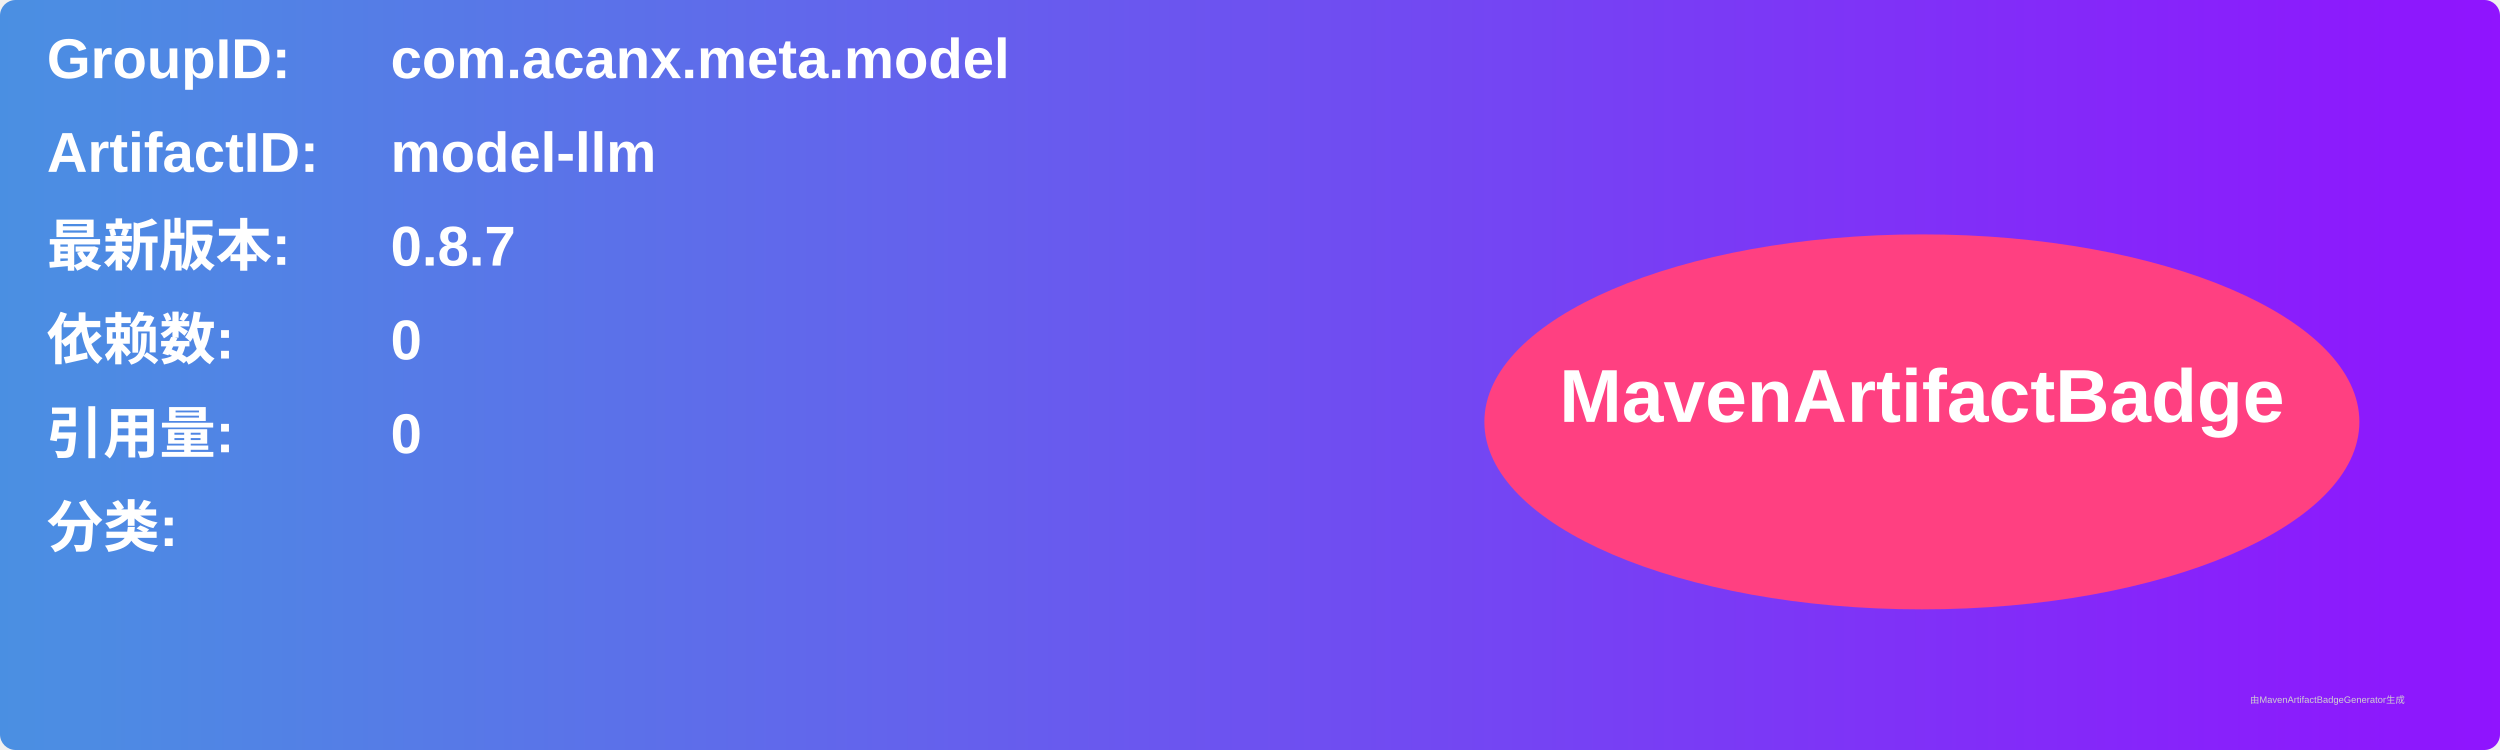
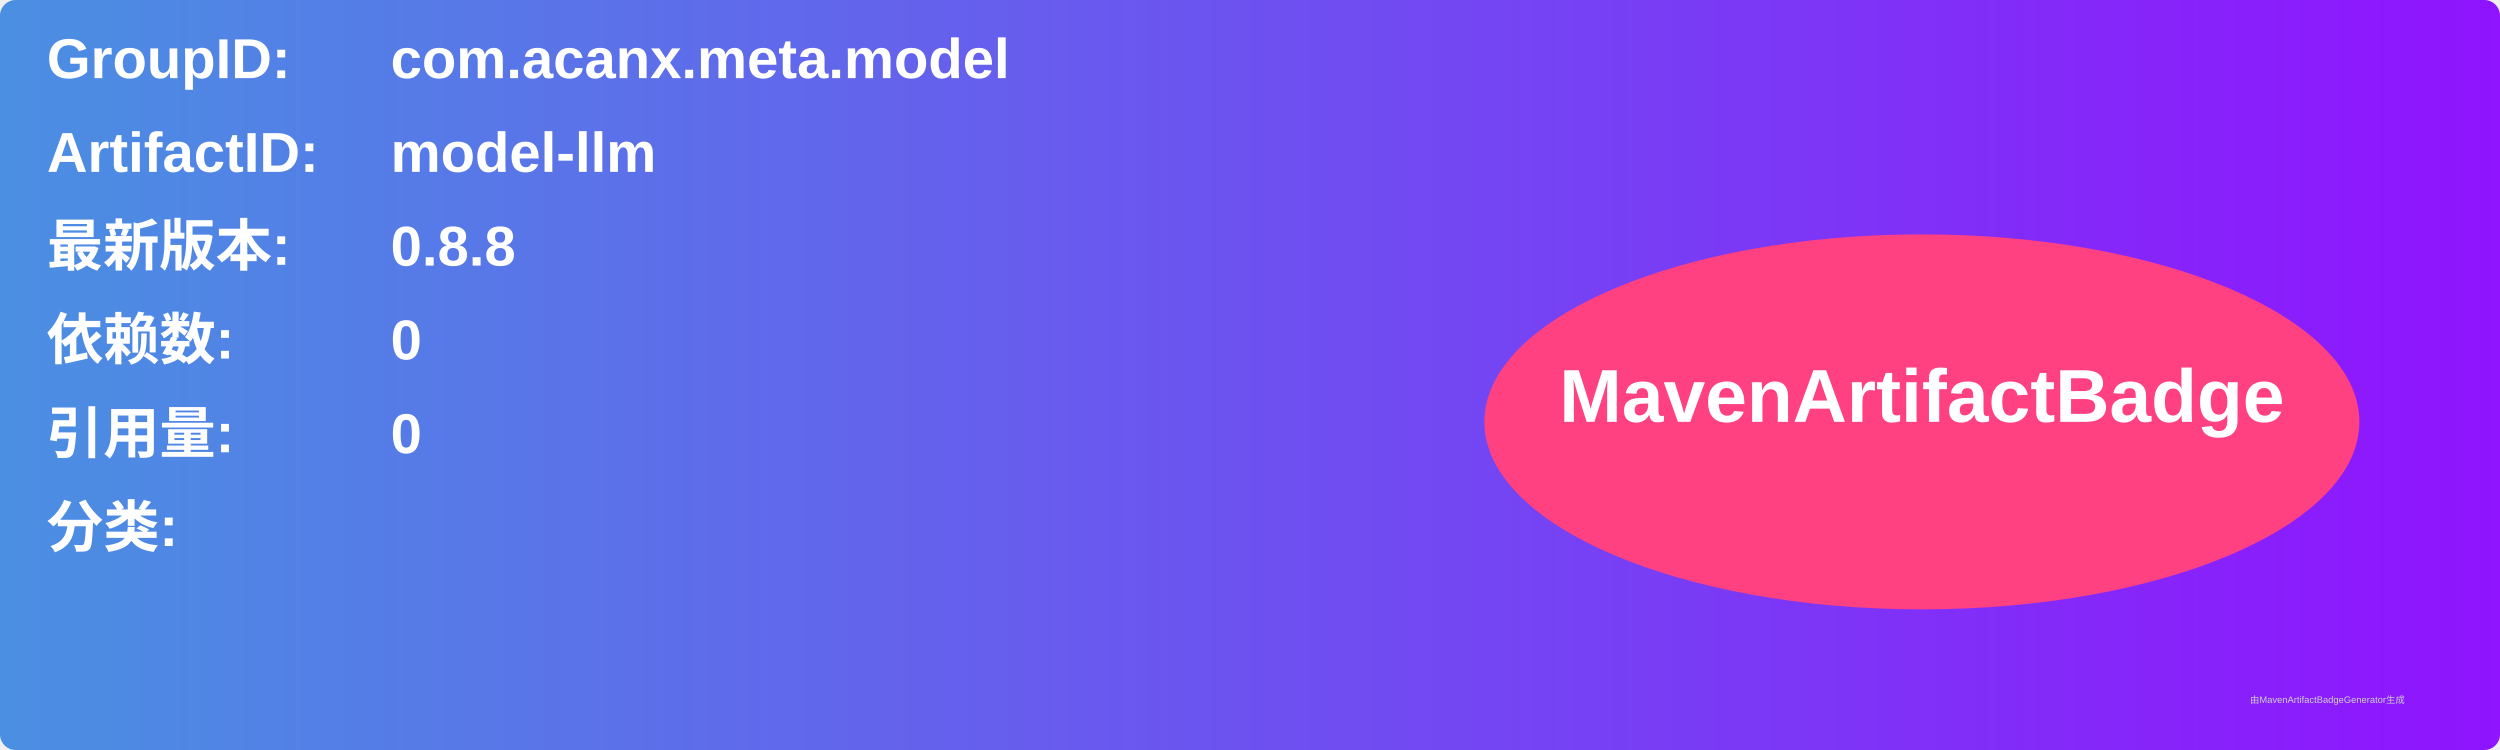
<svg xmlns="http://www.w3.org/2000/svg" width="800" height="240" viewBox="0 0 800 240">
  <linearGradient id="grad" x1="0%" y1="0%" x2="100%" y2="0%">
    <stop offset="0%" stop-color="#4a90e2" />
    <stop offset="100%" stop-color="#9013fe" />
  </linearGradient>
  <rect width="100%" height="100%" rx="5" ry="5" fill="url(#grad)" />
  <g transform="translate(15, 15)">
    <text x="0" y="10" font-family="Arial" font-size="18" fill="white" font-weight="bold" width="260">GroupID:</text>
    <text x="110" y="10" font-family="Arial" font-size="18" fill="white" font-weight="bold" width="460">com.acanx.meta.model</text>
    <text x="0" y="40" font-family="Arial" font-size="18" fill="white" font-weight="bold" width="260">ArtifactID:</text>
    <text x="110" y="40" font-family="Arial" font-size="18" fill="white" font-weight="bold" width="460">model-llm</text>
    <text x="0" y="70" font-family="Arial" font-size="18" fill="white" font-weight="bold">最新版本:</text>
    <text x="110" y="70" font-family="Arial" font-size="18" fill="white" font-weight="bold">
-       <tspan font-weight="bold">0.8.7</tspan>
+       <tspan font-weight="bold">0.8.8</tspan>
    </text>
    <text x="0" y="100" font-family="Arial" font-size="18" fill="white" font-weight="bold">依赖数: </text>
    <text x="110" y="100" font-family="Arial" font-size="18" fill="white">
      <tspan font-weight="bold">0</tspan>
    </text>
    <text x="0" y="130" font-family="Arial" font-size="18" fill="white" font-weight="bold">引用量: </text>
    <text x="110" y="130" font-family="Arial" font-size="18" fill="white">
      <tspan font-weight="bold">0</tspan>
    </text>
    <text x="0" y="160" font-family="Arial" font-size="18" fill="white" font-weight="bold">分类:</text>
    <text x="10" y="190" font-family="Arial" font-size="10" fill="white">
      <tspan font-weight="bold" />
    </text>
    <ellipse cx="600" cy="120" rx="140" ry="60" fill="#ff4081" />
    <text x="600" y="120" text-anchor="middle" font-family="Arial" font-size="24" fill="white" font-weight="bold">MavenArtifactBadge</text>
  </g>
  <text x="720" y="225" font-family="Arial" font-size="3" fill="#d0d0d0">由MavenArtifactBadgeGenerator生成</text>
</svg>
